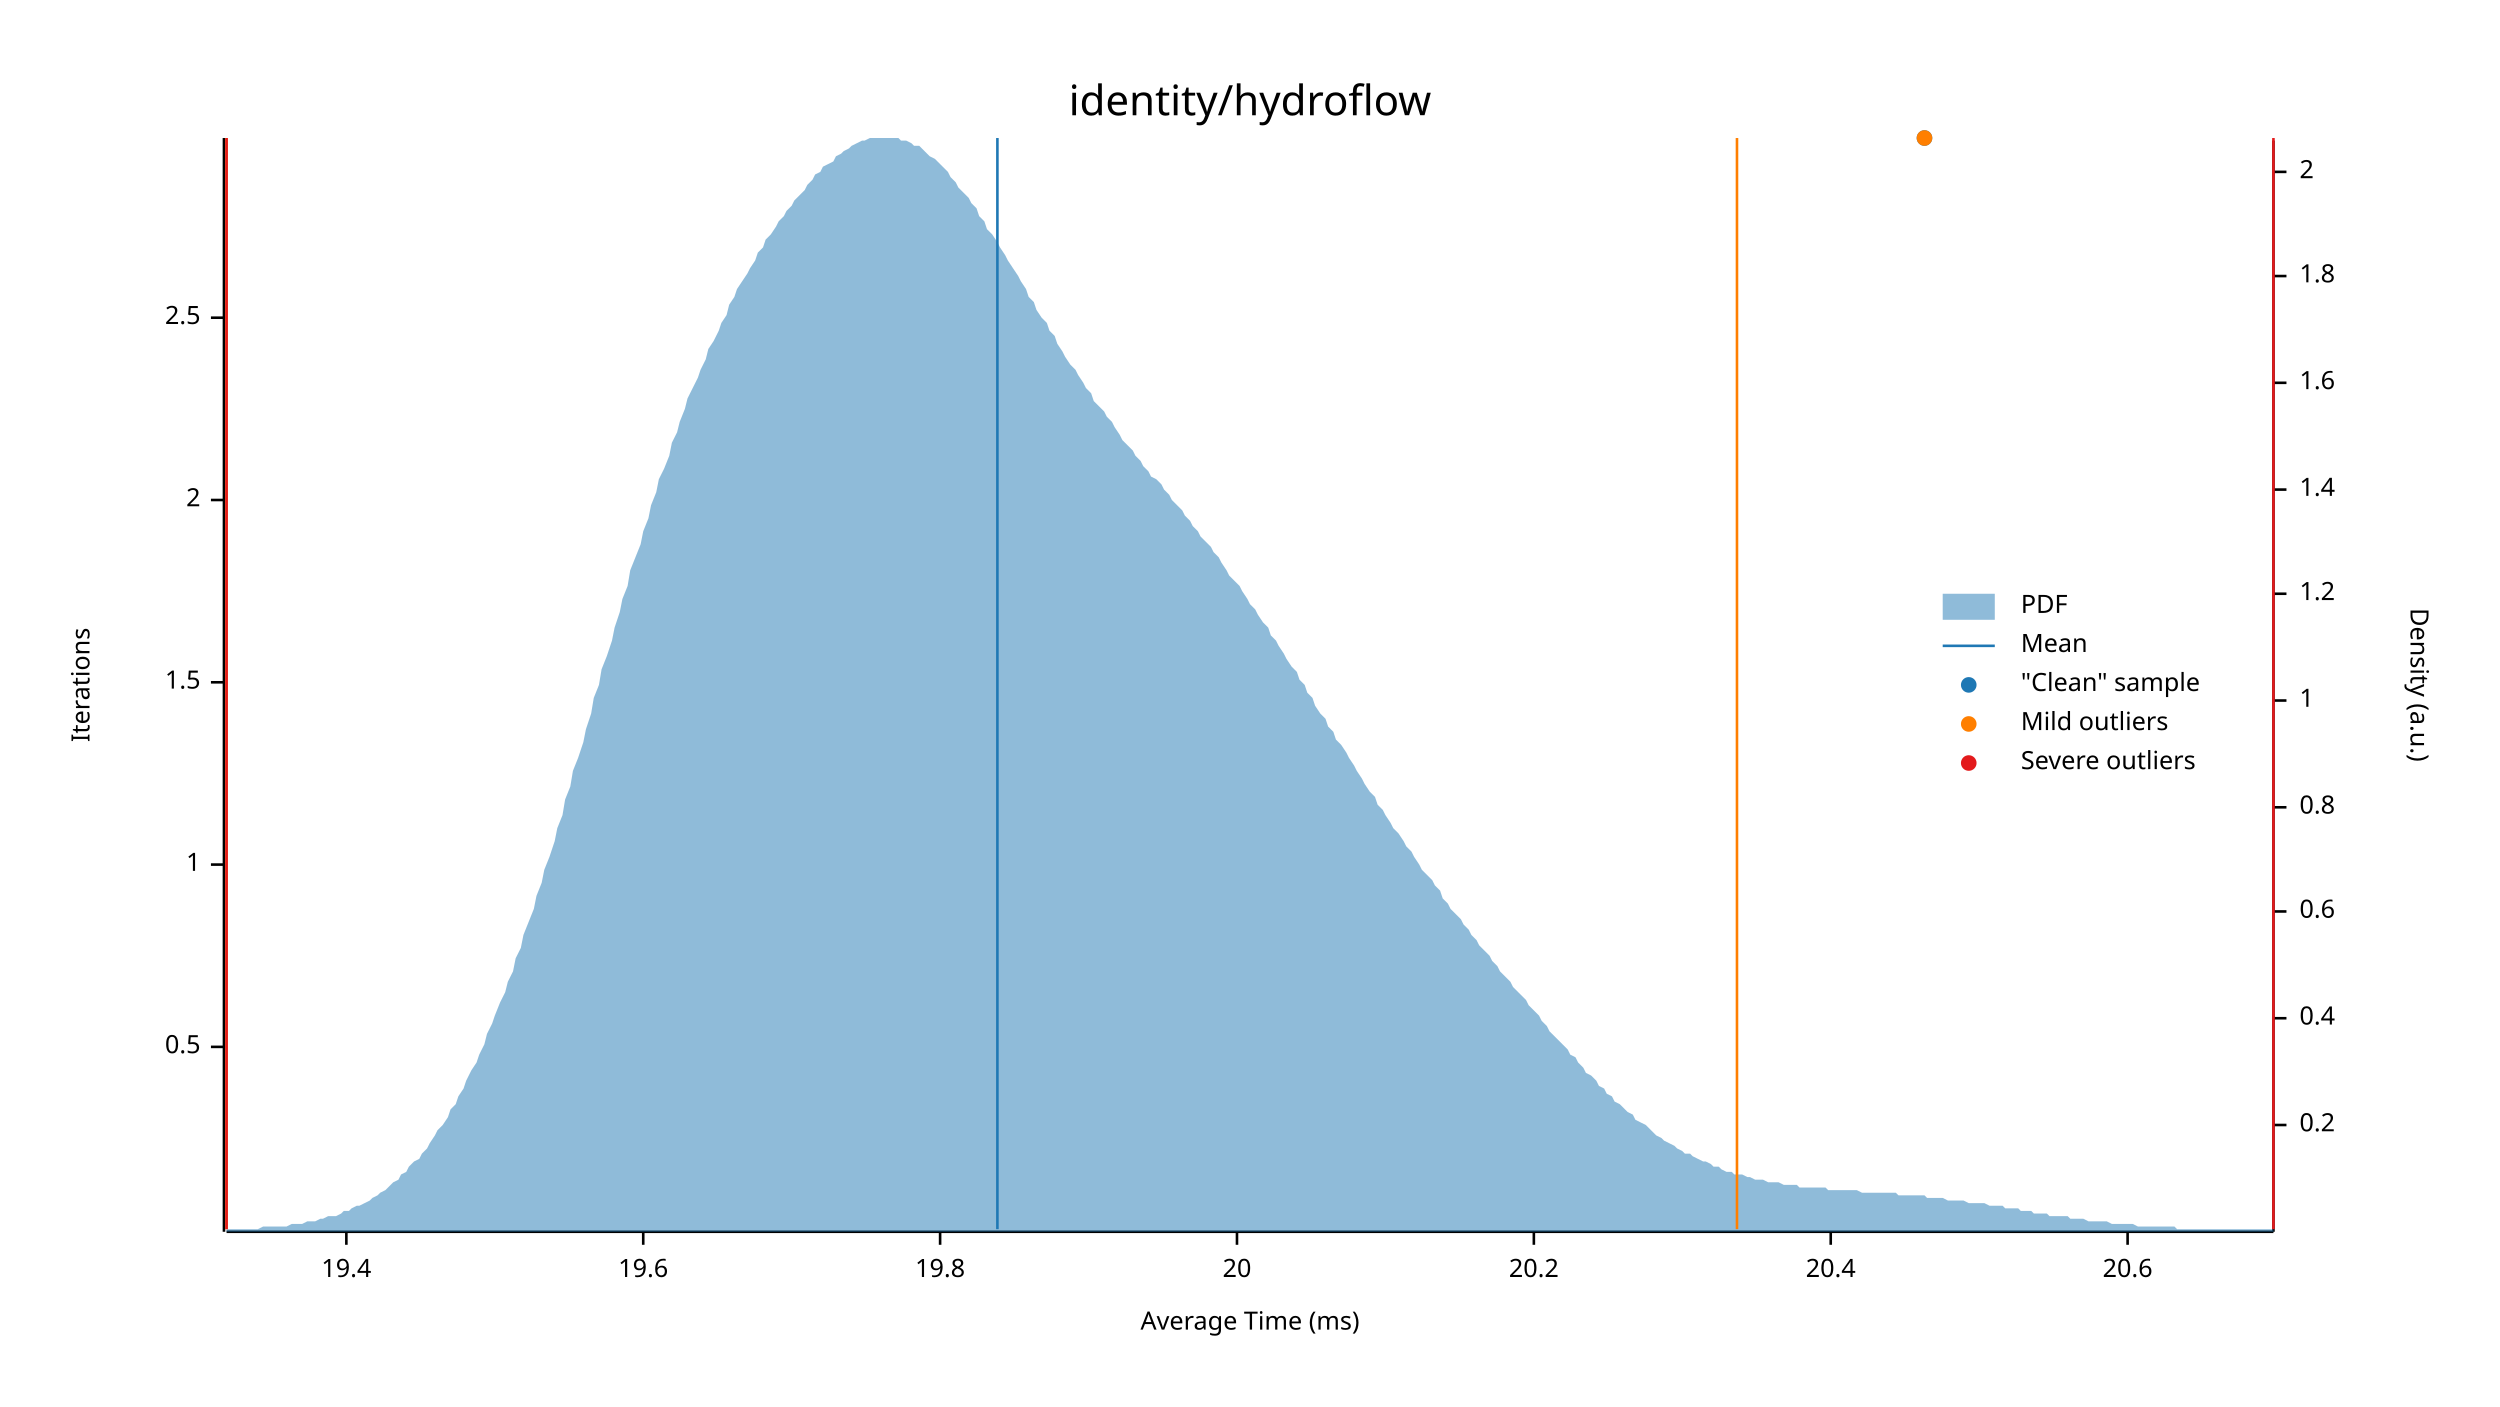
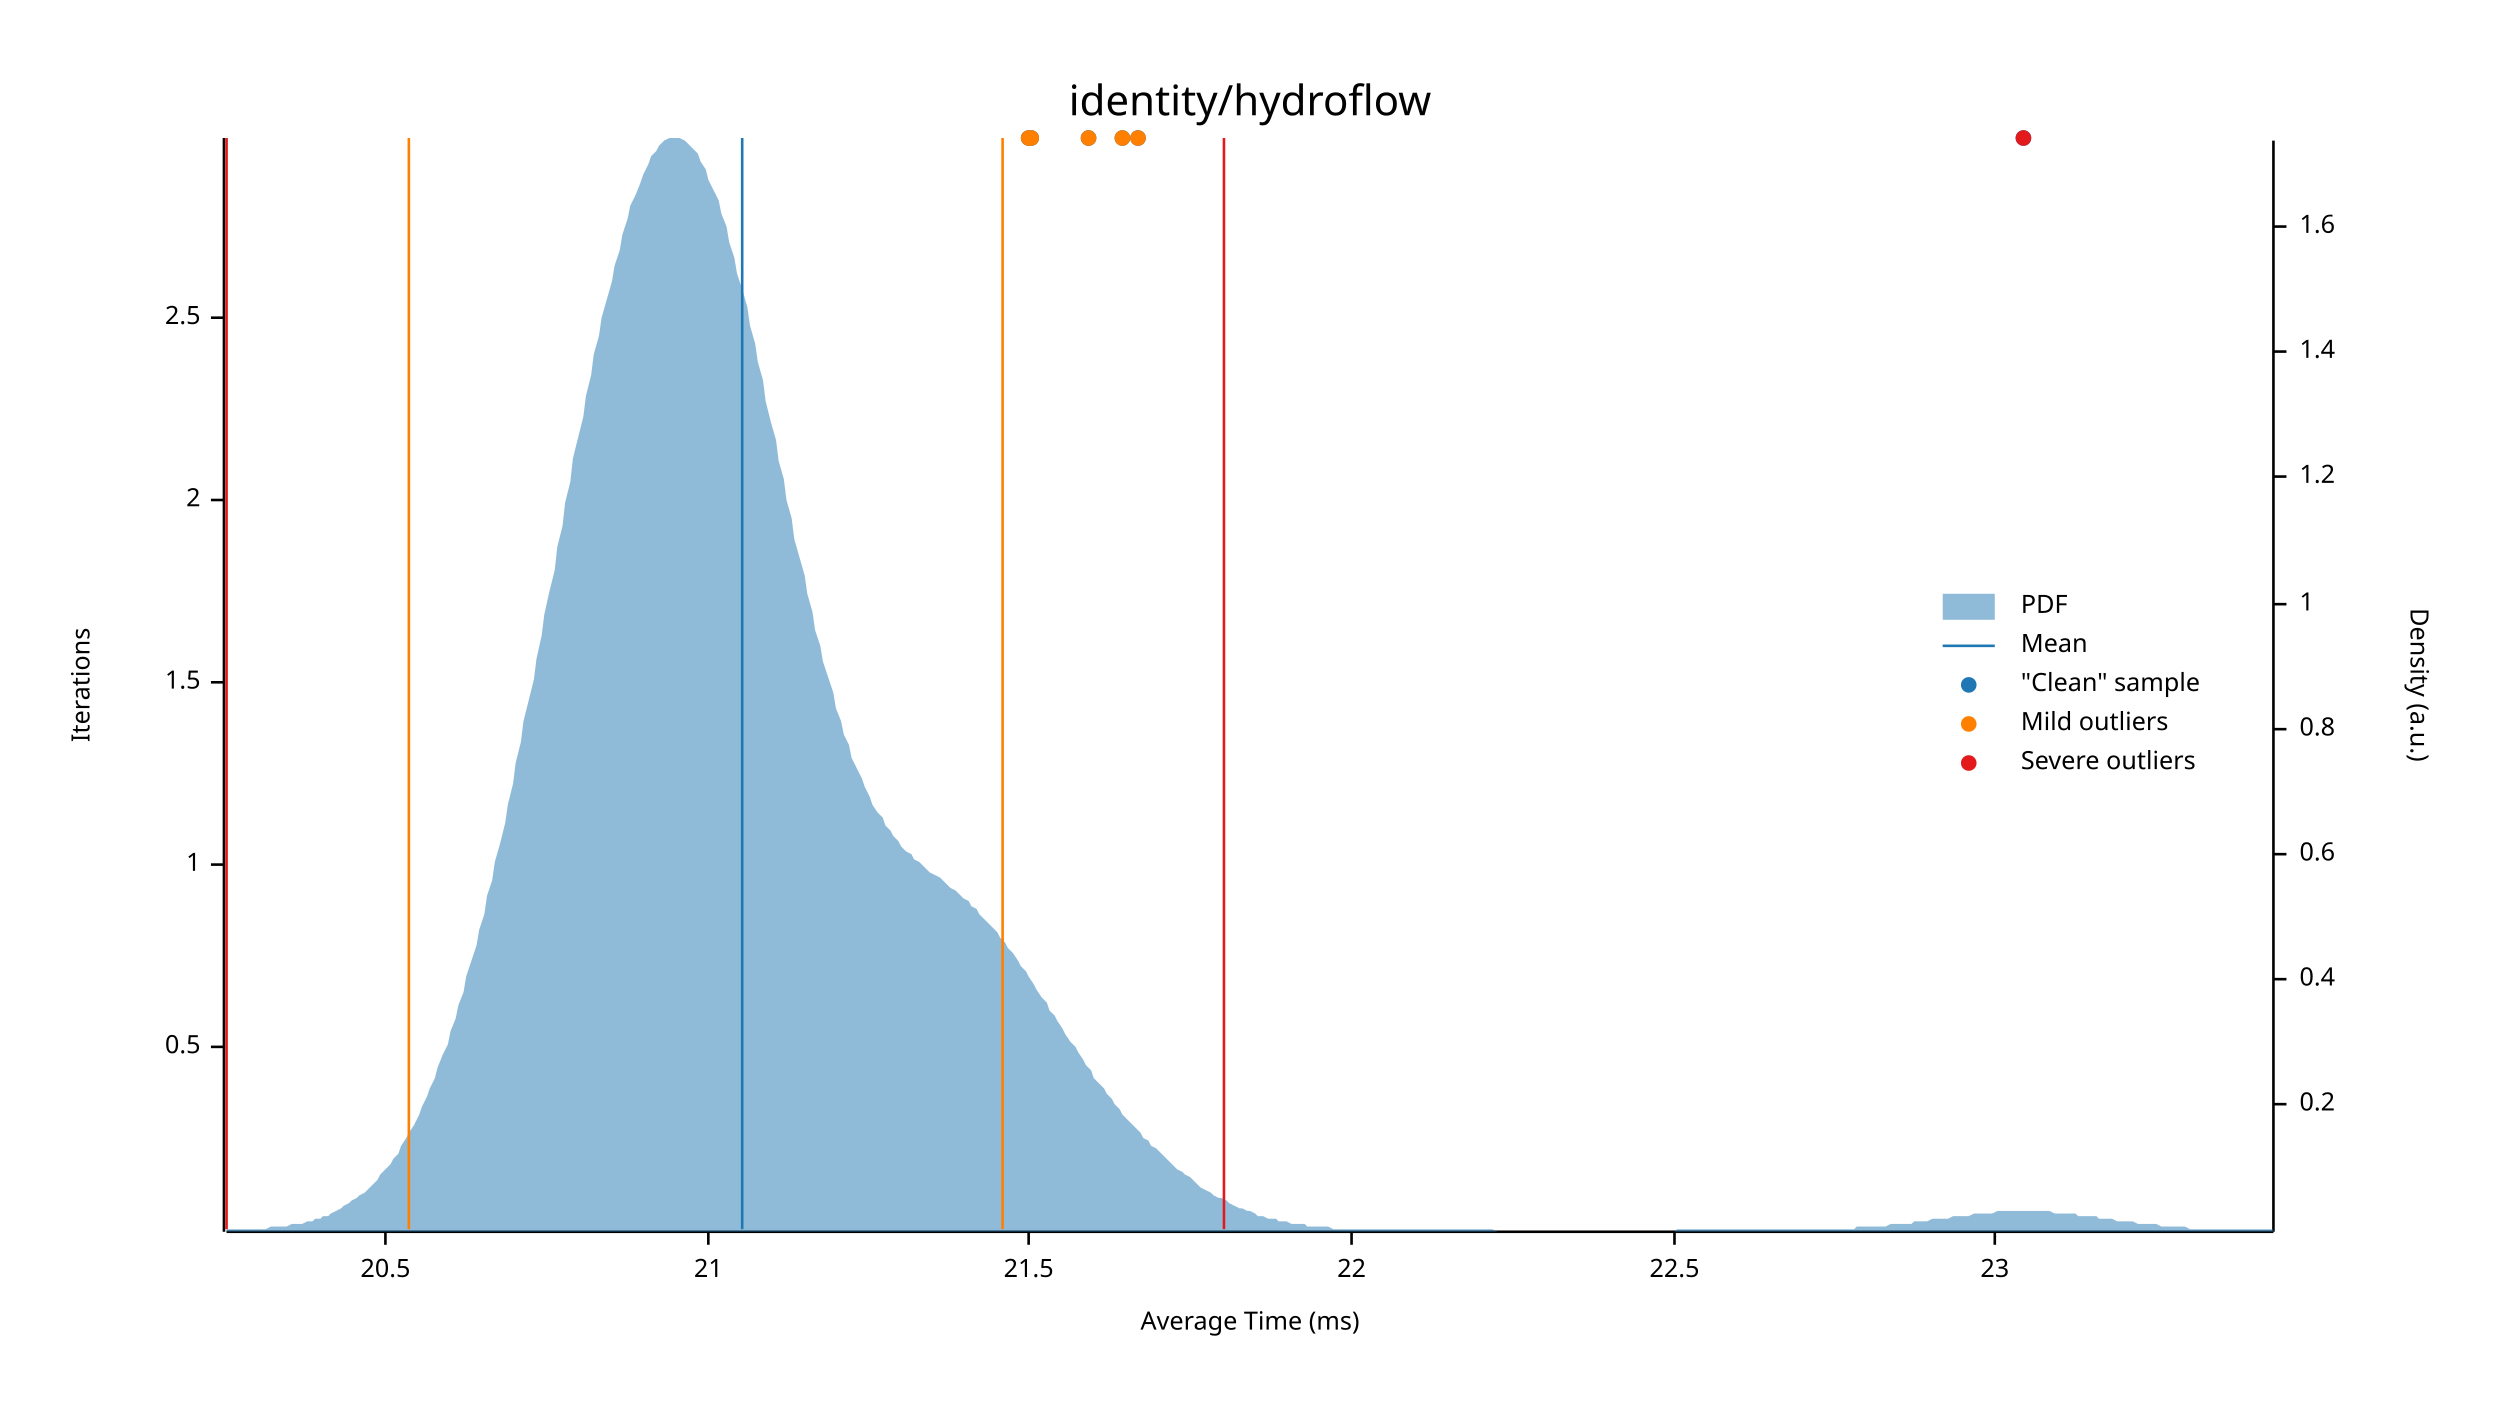
<svg xmlns="http://www.w3.org/2000/svg" width="960" height="540" viewBox="0 0 960 540">
  <text x="480" y="32" dy="0.76em" text-anchor="middle" font-family="sans-serif" font-size="16.129" opacity="1" fill="#000000">
identity/hydroflow
</text>
  <text x="27" y="263" dy="0.76em" text-anchor="middle" font-family="sans-serif" font-size="9.677" opacity="1" fill="#000000" transform="rotate(270, 27, 263)">
Iterations
</text>
  <text x="480" y="513" dy="-0.5ex" text-anchor="middle" font-family="sans-serif" font-size="9.677" opacity="1" fill="#000000">
Average Time (ms)
</text>
  <polyline fill="none" opacity="1" stroke="#000000" stroke-width="1" points="86,53 86,473 " />
  <text x="77" y="402" dy="0.5ex" text-anchor="end" font-family="sans-serif" font-size="9.677" opacity="1" fill="#000000">
0.5
</text>
  <polyline fill="none" opacity="1" stroke="#000000" stroke-width="1" points="81,402 86,402 " />
  <text x="77" y="332" dy="0.5ex" text-anchor="end" font-family="sans-serif" font-size="9.677" opacity="1" fill="#000000">
1
</text>
  <polyline fill="none" opacity="1" stroke="#000000" stroke-width="1" points="81,332 86,332 " />
  <text x="77" y="262" dy="0.5ex" text-anchor="end" font-family="sans-serif" font-size="9.677" opacity="1" fill="#000000">
1.5
</text>
  <polyline fill="none" opacity="1" stroke="#000000" stroke-width="1" points="81,262 86,262 " />
  <text x="77" y="192" dy="0.5ex" text-anchor="end" font-family="sans-serif" font-size="9.677" opacity="1" fill="#000000">
2
</text>
  <polyline fill="none" opacity="1" stroke="#000000" stroke-width="1" points="81,192 86,192 " />
  <text x="77" y="122" dy="0.5ex" text-anchor="end" font-family="sans-serif" font-size="9.677" opacity="1" fill="#000000">
2.5
</text>
  <polyline fill="none" opacity="1" stroke="#000000" stroke-width="1" points="81,122 86,122 " />
  <polyline fill="none" opacity="1" stroke="#000000" stroke-width="1" points="87,473 873,473 " />
-   <text x="133" y="483" dy="0.76em" text-anchor="middle" font-family="sans-serif" font-size="9.677" opacity="1" fill="#000000">
- 19.4
+   <text x="148" y="483" dy="0.76em" text-anchor="middle" font-family="sans-serif" font-size="9.677" opacity="1" fill="#000000">
+ 20.5
</text>
-   <polyline fill="none" opacity="1" stroke="#000000" stroke-width="1" points="133,473 133,478 " />
-   <text x="247" y="483" dy="0.76em" text-anchor="middle" font-family="sans-serif" font-size="9.677" opacity="1" fill="#000000">
- 19.6
+   <polyline fill="none" opacity="1" stroke="#000000" stroke-width="1" points="148,473 148,478 " />
+   <text x="272" y="483" dy="0.76em" text-anchor="middle" font-family="sans-serif" font-size="9.677" opacity="1" fill="#000000">
+ 21
</text>
-   <polyline fill="none" opacity="1" stroke="#000000" stroke-width="1" points="247,473 247,478 " />
-   <text x="361" y="483" dy="0.76em" text-anchor="middle" font-family="sans-serif" font-size="9.677" opacity="1" fill="#000000">
- 19.8
+   <polyline fill="none" opacity="1" stroke="#000000" stroke-width="1" points="272,473 272,478 " />
+   <text x="395" y="483" dy="0.76em" text-anchor="middle" font-family="sans-serif" font-size="9.677" opacity="1" fill="#000000">
+ 21.5
</text>
-   <polyline fill="none" opacity="1" stroke="#000000" stroke-width="1" points="361,473 361,478 " />
-   <text x="475" y="483" dy="0.76em" text-anchor="middle" font-family="sans-serif" font-size="9.677" opacity="1" fill="#000000">
- 20
+   <polyline fill="none" opacity="1" stroke="#000000" stroke-width="1" points="395,473 395,478 " />
+   <text x="519" y="483" dy="0.76em" text-anchor="middle" font-family="sans-serif" font-size="9.677" opacity="1" fill="#000000">
+ 22
</text>
-   <polyline fill="none" opacity="1" stroke="#000000" stroke-width="1" points="475,473 475,478 " />
-   <text x="589" y="483" dy="0.76em" text-anchor="middle" font-family="sans-serif" font-size="9.677" opacity="1" fill="#000000">
- 20.2
+   <polyline fill="none" opacity="1" stroke="#000000" stroke-width="1" points="519,473 519,478 " />
+   <text x="643" y="483" dy="0.76em" text-anchor="middle" font-family="sans-serif" font-size="9.677" opacity="1" fill="#000000">
+ 22.5
</text>
-   <polyline fill="none" opacity="1" stroke="#000000" stroke-width="1" points="589,473 589,478 " />
-   <text x="703" y="483" dy="0.76em" text-anchor="middle" font-family="sans-serif" font-size="9.677" opacity="1" fill="#000000">
- 20.4
+   <polyline fill="none" opacity="1" stroke="#000000" stroke-width="1" points="643,473 643,478 " />
+   <text x="766" y="483" dy="0.76em" text-anchor="middle" font-family="sans-serif" font-size="9.677" opacity="1" fill="#000000">
+ 23
</text>
-   <polyline fill="none" opacity="1" stroke="#000000" stroke-width="1" points="703,473 703,478 " />
-   <text x="817" y="483" dy="0.76em" text-anchor="middle" font-family="sans-serif" font-size="9.677" opacity="1" fill="#000000">
- 20.6
- </text>
-   <polyline fill="none" opacity="1" stroke="#000000" stroke-width="1" points="817,473 817,478 " />
+   <polyline fill="none" opacity="1" stroke="#000000" stroke-width="1" points="766,473 766,478 " />
  <text x="933" y="263" dy="0.76em" text-anchor="middle" font-family="sans-serif" font-size="9.677" opacity="1" fill="#000000" transform="rotate(90, 933, 263)">
Density (a.u.)
</text>
  <polyline fill="none" opacity="1" stroke="#000000" stroke-width="1" points="873,54 873,473 " />
-   <text x="883" y="432" dy="0.5ex" text-anchor="start" font-family="sans-serif" font-size="9.677" opacity="1" fill="#000000">
+   <text x="883" y="424" dy="0.5ex" text-anchor="start" font-family="sans-serif" font-size="9.677" opacity="1" fill="#000000">
0.2
</text>
-   <polyline fill="none" opacity="1" stroke="#000000" stroke-width="1" points="873,432 878,432 " />
-   <text x="883" y="391" dy="0.5ex" text-anchor="start" font-family="sans-serif" font-size="9.677" opacity="1" fill="#000000">
+   <polyline fill="none" opacity="1" stroke="#000000" stroke-width="1" points="873,424 878,424 " />
+   <text x="883" y="376" dy="0.5ex" text-anchor="start" font-family="sans-serif" font-size="9.677" opacity="1" fill="#000000">
0.4
</text>
-   <polyline fill="none" opacity="1" stroke="#000000" stroke-width="1" points="873,391 878,391 " />
-   <text x="883" y="350" dy="0.5ex" text-anchor="start" font-family="sans-serif" font-size="9.677" opacity="1" fill="#000000">
+   <polyline fill="none" opacity="1" stroke="#000000" stroke-width="1" points="873,376 878,376 " />
+   <text x="883" y="328" dy="0.5ex" text-anchor="start" font-family="sans-serif" font-size="9.677" opacity="1" fill="#000000">
0.6
</text>
-   <polyline fill="none" opacity="1" stroke="#000000" stroke-width="1" points="873,350 878,350 " />
-   <text x="883" y="310" dy="0.5ex" text-anchor="start" font-family="sans-serif" font-size="9.677" opacity="1" fill="#000000">
+   <polyline fill="none" opacity="1" stroke="#000000" stroke-width="1" points="873,328 878,328 " />
+   <text x="883" y="280" dy="0.5ex" text-anchor="start" font-family="sans-serif" font-size="9.677" opacity="1" fill="#000000">
0.8
</text>
-   <polyline fill="none" opacity="1" stroke="#000000" stroke-width="1" points="873,310 878,310 " />
-   <text x="883" y="269" dy="0.5ex" text-anchor="start" font-family="sans-serif" font-size="9.677" opacity="1" fill="#000000">
+   <polyline fill="none" opacity="1" stroke="#000000" stroke-width="1" points="873,280 878,280 " />
+   <text x="883" y="232" dy="0.5ex" text-anchor="start" font-family="sans-serif" font-size="9.677" opacity="1" fill="#000000">
1
</text>
-   <polyline fill="none" opacity="1" stroke="#000000" stroke-width="1" points="873,269 878,269 " />
-   <text x="883" y="228" dy="0.5ex" text-anchor="start" font-family="sans-serif" font-size="9.677" opacity="1" fill="#000000">
+   <polyline fill="none" opacity="1" stroke="#000000" stroke-width="1" points="873,232 878,232 " />
+   <text x="883" y="183" dy="0.5ex" text-anchor="start" font-family="sans-serif" font-size="9.677" opacity="1" fill="#000000">
1.2
</text>
-   <polyline fill="none" opacity="1" stroke="#000000" stroke-width="1" points="873,228 878,228 " />
-   <text x="883" y="188" dy="0.5ex" text-anchor="start" font-family="sans-serif" font-size="9.677" opacity="1" fill="#000000">
+   <polyline fill="none" opacity="1" stroke="#000000" stroke-width="1" points="873,183 878,183 " />
+   <text x="883" y="135" dy="0.5ex" text-anchor="start" font-family="sans-serif" font-size="9.677" opacity="1" fill="#000000">
1.4
</text>
-   <polyline fill="none" opacity="1" stroke="#000000" stroke-width="1" points="873,188 878,188 " />
-   <text x="883" y="147" dy="0.5ex" text-anchor="start" font-family="sans-serif" font-size="9.677" opacity="1" fill="#000000">
+   <polyline fill="none" opacity="1" stroke="#000000" stroke-width="1" points="873,135 878,135 " />
+   <text x="883" y="87" dy="0.5ex" text-anchor="start" font-family="sans-serif" font-size="9.677" opacity="1" fill="#000000">
1.6
</text>
-   <polyline fill="none" opacity="1" stroke="#000000" stroke-width="1" points="873,147 878,147 " />
-   <text x="883" y="106" dy="0.5ex" text-anchor="start" font-family="sans-serif" font-size="9.677" opacity="1" fill="#000000">
- 1.8
- </text>
-   <polyline fill="none" opacity="1" stroke="#000000" stroke-width="1" points="873,106 878,106 " />
-   <text x="883" y="66" dy="0.5ex" text-anchor="start" font-family="sans-serif" font-size="9.677" opacity="1" fill="#000000">
- 2
- </text>
-   <polyline fill="none" opacity="1" stroke="#000000" stroke-width="1" points="873,66 878,66 " />
-   <polygon opacity="0.5" fill="#1F78B4" points="87,472 88,472 90,472 91,472 93,472 94,472 96,472 98,472 99,472 101,471 102,471 104,471 105,471 107,471 109,471 110,471 112,470 113,470 115,470 116,470 118,469 120,469 121,469 123,468 124,468 126,467 127,467 129,467 131,466 132,465 134,465 135,464 137,463 138,463 140,462 142,461 143,460 145,459 146,458 148,457 150,455 151,454 153,453 154,451 156,450 157,448 159,446 161,445 162,443 164,441 165,439 167,436 168,434 170,432 172,429 173,426 175,424 176,421 178,418 179,415 181,411 183,408 184,405 186,401 187,397 189,393 190,390 192,385 194,381 195,377 197,373 198,368 200,364 201,359 203,354 205,349 206,344 208,339 209,334 211,329 213,323 214,318 216,313 217,307 219,302 220,296 222,291 224,285 225,280 227,274 228,268 230,263 231,257 233,252 235,246 236,241 238,235 239,230 241,225 242,219 244,214 246,209 247,204 249,199 250,194 252,189 253,184 255,180 257,175 258,170 260,166 261,162 263,157 264,153 266,149 268,145 269,142 271,138 272,134 274,131 276,127 277,124 279,121 280,117 282,114 283,111 285,108 287,105 288,103 290,100 291,97 293,95 294,92 296,90 298,87 299,85 301,83 302,81 304,79 305,77 307,75 309,73 310,71 312,69 313,67 315,66 316,64 318,63 320,62 321,60 323,59 324,58 326,57 327,56 329,55 331,54 332,54 334,53 335,53 337,53 339,53 340,53 342,53 343,53 345,53 346,54 348,54 350,55 351,56 353,56 354,57 356,59 357,60 359,61 361,63 362,64 364,66 365,68 367,70 368,72 370,74 372,76 373,78 375,80 376,83 378,85 379,88 381,90 383,93 384,95 386,98 387,100 389,103 391,106 392,108 394,111 395,114 397,116 398,119 400,122 402,124 403,127 405,129 406,132 408,135 409,137 411,140 413,142 414,144 416,147 417,149 419,151 420,154 422,156 424,158 425,160 427,162 428,164 430,167 431,169 433,171 435,173 436,175 438,177 439,179 441,181 442,183 444,184 446,186 447,188 449,190 450,192 452,194 454,196 455,198 457,200 458,202 460,204 461,206 463,208 465,210 466,212 468,214 469,216 471,219 472,221 474,223 476,225 477,227 479,230 480,232 482,234 483,236 485,239 487,241 488,244 490,246 491,248 493,251 494,253 496,256 498,258 499,261 501,263 502,266 504,268 505,271 507,274 509,276 510,279 512,281 513,284 515,286 517,289 518,291 520,294 521,296 523,299 524,301 526,304 528,306 529,309 531,311 532,313 534,316 535,318 537,320 539,323 540,325 542,327 543,329 545,332 546,334 548,336 550,338 551,340 553,342 554,345 556,347 557,349 559,351 561,353 562,355 564,357 565,359 567,361 568,363 570,365 572,367 573,369 575,371 576,373 578,375 580,377 581,379 583,381 584,382 586,384 587,386 589,388 591,390 592,392 594,394 595,396 597,398 598,399 600,401 602,403 603,405 605,406 606,408 608,410 609,412 611,413 613,415 614,417 616,418 617,420 619,421 620,423 622,424 624,426 625,427 627,428 628,430 630,431 632,432 633,433 635,435 636,436 638,437 639,438 641,439 643,440 644,441 646,442 647,443 649,443 650,444 652,445 654,446 655,446 657,447 658,448 660,448 661,449 663,450 665,450 666,451 668,451 669,451 671,452 672,452 674,453 676,453 677,453 679,454 680,454 682,454 683,454 685,455 687,455 688,455 690,455 691,456 693,456 695,456 696,456 698,456 699,456 701,456 702,457 704,457 706,457 707,457 709,457 710,457 712,457 713,457 715,458 717,458 718,458 720,458 721,458 723,458 724,458 726,458 728,458 729,459 731,459 732,459 734,459 735,459 737,459 739,459 740,460 742,460 743,460 745,460 746,460 748,461 750,461 751,461 753,461 754,461 756,462 758,462 759,462 761,462 762,462 764,463 765,463 767,463 769,463 770,464 772,464 773,464 775,464 776,465 778,465 780,465 781,466 783,466 784,466 786,466 787,467 789,467 791,467 792,467 794,467 795,468 797,468 798,468 800,468 802,469 803,469 805,469 806,469 808,469 809,469 811,470 813,470 814,470 816,470 817,470 819,470 821,471 822,471 824,471 825,471 827,471 828,471 830,471 832,471 833,471 835,471 836,472 838,472 839,472 841,472 843,472 844,472 846,472 847,472 849,472 850,472 852,472 854,472 855,472 857,472 858,472 860,472 861,472 863,472 865,472 866,472 868,472 869,472 871,472 873,472 873,473 87,473 " />
-   <polyline fill="none" opacity="1" stroke="#1F78B4" stroke-width="1" points="383,472 383,53 " />
-   <polyline fill="none" opacity="1" stroke="#FF7F00" stroke-width="1" points="87,472 87,53 " />
-   <polyline fill="none" opacity="1" stroke="#FF7F00" stroke-width="1" points="667,472 667,53 " />
+   <polyline fill="none" opacity="1" stroke="#000000" stroke-width="1" points="873,87 878,87 " />
+   <polygon opacity="0.5" fill="#1F78B4" points="87,472 88,472 90,472 91,472 93,472 94,472 96,472 98,472 99,472 101,472 102,472 104,471 105,471 107,471 109,471 110,471 112,470 113,470 115,470 116,470 118,469 120,469 121,468 123,468 124,467 126,467 127,466 129,465 131,464 132,463 134,462 135,461 137,460 138,459 140,458 142,456 143,455 145,453 146,451 148,449 150,447 151,445 153,443 154,440 156,437 157,435 159,432 161,428 162,425 164,421 165,418 167,414 168,410 170,405 172,401 173,396 175,391 176,386 178,381 179,375 181,369 183,363 184,357 186,351 187,344 189,338 190,331 192,324 194,316 195,309 197,301 198,293 200,285 201,277 203,269 205,261 206,253 208,244 209,236 211,227 213,219 214,210 216,202 217,193 219,185 220,176 222,168 224,160 225,152 227,144 228,136 230,129 231,122 233,115 235,108 236,102 238,96 239,90 241,84 242,79 244,75 246,70 247,67 249,63 250,60 252,58 253,56 255,54 257,53 258,53 260,53 261,53 263,54 264,55 266,57 268,59 269,62 271,65 272,69 274,73 276,77 277,82 279,87 280,93 282,99 283,105 285,111 287,118 288,125 290,132 291,139 293,146 294,154 296,162 298,169 299,177 301,184 302,192 304,199 305,207 307,214 309,221 310,228 312,235 313,242 315,248 316,254 318,260 320,266 321,272 323,277 324,282 326,286 327,291 329,295 331,299 332,302 334,306 335,309 337,312 339,314 340,317 342,319 343,321 345,323 346,325 348,327 350,328 351,330 353,331 354,332 356,334 357,335 359,336 361,337 362,338 364,340 365,341 367,342 368,343 370,345 372,346 373,348 375,349 376,351 378,353 379,354 381,356 383,358 384,360 386,362 387,364 389,366 391,369 392,371 394,373 395,375 397,378 398,380 400,383 402,385 403,388 405,390 406,392 408,395 409,397 411,400 413,402 414,404 416,407 417,409 419,411 420,414 422,416 424,418 425,420 427,422 428,424 430,426 431,428 433,430 435,432 436,433 438,435 439,437 441,438 442,440 444,441 446,443 447,444 449,446 450,447 452,449 454,450 455,451 457,452 458,453 460,455 461,456 463,457 465,458 466,459 468,460 469,460 471,461 472,462 474,463 476,464 477,464 479,465 480,465 482,466 483,467 485,467 487,468 488,468 490,468 491,469 493,469 494,469 496,470 498,470 499,470 501,470 502,471 504,471 505,471 507,471 509,471 510,471 512,472 513,472 515,472 517,472 518,472 520,472 521,472 523,472 524,472 526,472 528,472 529,472 531,472 532,472 534,472 535,472 537,472 539,472 540,472 542,472 543,472 545,472 546,472 548,472 550,472 551,472 553,472 554,472 556,472 557,472 559,472 561,472 562,472 564,472 565,472 567,472 568,472 570,472 572,472 573,472 575,473 576,473 578,473 580,473 581,473 583,473 584,473 586,473 587,473 589,473 591,473 592,473 594,473 595,473 597,473 598,473 600,473 602,473 603,473 605,473 606,473 608,473 609,473 611,473 613,473 614,473 616,473 617,473 619,473 620,473 622,473 624,473 625,473 627,473 628,473 630,473 632,473 633,473 635,473 636,473 638,473 639,473 641,473 643,473 644,472 646,472 647,472 649,472 650,472 652,472 654,472 655,472 657,472 658,472 660,472 661,472 663,472 665,472 666,472 668,472 669,472 671,472 672,472 674,472 676,472 677,472 679,472 680,472 682,472 683,472 685,472 687,472 688,472 690,472 691,472 693,472 695,472 696,472 698,472 699,472 701,472 702,472 704,472 706,472 707,472 709,472 710,472 712,472 713,471 715,471 717,471 718,471 720,471 721,471 723,471 724,471 726,470 728,470 729,470 731,470 732,470 734,470 735,469 737,469 739,469 740,469 742,468 743,468 745,468 746,468 748,468 750,467 751,467 753,467 754,467 756,467 758,466 759,466 761,466 762,466 764,466 765,466 767,465 769,465 770,465 772,465 773,465 775,465 776,465 778,465 780,465 781,465 783,465 784,465 786,465 787,465 789,466 791,466 792,466 794,466 795,466 797,466 798,467 800,467 802,467 803,467 805,467 806,468 808,468 809,468 811,468 813,469 814,469 816,469 817,469 819,469 821,470 822,470 824,470 825,470 827,470 828,470 830,471 832,471 833,471 835,471 836,471 838,471 839,471 841,472 843,472 844,472 846,472 847,472 849,472 850,472 852,472 854,472 855,472 857,472 858,472 860,472 861,472 863,472 865,472 866,472 868,472 869,472 871,472 873,472 873,473 87,473 " />
+   <polyline fill="none" opacity="1" stroke="#1F78B4" stroke-width="1" points="285,472 285,53 " />
+   <polyline fill="none" opacity="1" stroke="#FF7F00" stroke-width="1" points="157,472 157,53 " />
+   <polyline fill="none" opacity="1" stroke="#FF7F00" stroke-width="1" points="385,472 385,53 " />
  <polyline fill="none" opacity="1" stroke="#E31A1C" stroke-width="1" points="87,472 87,53 " />
-   <polyline fill="none" opacity="1" stroke="#E31A1C" stroke-width="1" points="873,472 873,53 " />
-   <circle cx="739" cy="53" r="3" opacity="1" fill="#1F78B4" stroke="none" stroke-width="1" />
-   <circle cx="739" cy="53" r="3" opacity="1" fill="#FF7F00" stroke="none" stroke-width="1" />
+   <polyline fill="none" opacity="1" stroke="#E31A1C" stroke-width="1" points="470,472 470,53 " />
+   <circle cx="777" cy="53" r="3" opacity="1" fill="#1F78B4" stroke="none" stroke-width="1" />
+   <circle cx="396" cy="53" r="3" opacity="1" fill="#1F78B4" stroke="none" stroke-width="1" />
+   <circle cx="431" cy="53" r="3" opacity="1" fill="#1F78B4" stroke="none" stroke-width="1" />
+   <circle cx="418" cy="53" r="3" opacity="1" fill="#1F78B4" stroke="none" stroke-width="1" />
+   <circle cx="395" cy="53" r="3" opacity="1" fill="#1F78B4" stroke="none" stroke-width="1" />
+   <circle cx="437" cy="53" r="3" opacity="1" fill="#1F78B4" stroke="none" stroke-width="1" />
+   <circle cx="396" cy="53" r="3" opacity="1" fill="#FF7F00" stroke="none" stroke-width="1" />
+   <circle cx="431" cy="53" r="3" opacity="1" fill="#FF7F00" stroke="none" stroke-width="1" />
+   <circle cx="418" cy="53" r="3" opacity="1" fill="#FF7F00" stroke="none" stroke-width="1" />
+   <circle cx="395" cy="53" r="3" opacity="1" fill="#FF7F00" stroke="none" stroke-width="1" />
+   <circle cx="437" cy="53" r="3" opacity="1" fill="#FF7F00" stroke="none" stroke-width="1" />
+   <circle cx="777" cy="53" r="3" opacity="1" fill="#E31A1C" stroke="none" stroke-width="1" />
  <text x="776" y="228" dy="0.76em" text-anchor="start" font-family="sans-serif" font-size="9.677" opacity="1" fill="#000000">
PDF
</text>
  <text x="776" y="243" dy="0.76em" text-anchor="start" font-family="sans-serif" font-size="9.677" opacity="1" fill="#000000">
Mean
</text>
  <text x="776" y="258" dy="0.76em" text-anchor="start" font-family="sans-serif" font-size="9.677" opacity="1" fill="#000000">
"Clean" sample
</text>
  <text x="776" y="273" dy="0.76em" text-anchor="start" font-family="sans-serif" font-size="9.677" opacity="1" fill="#000000">
Mild outliers
</text>
  <text x="776" y="288" dy="0.76em" text-anchor="start" font-family="sans-serif" font-size="9.677" opacity="1" fill="#000000">
Severe outliers
</text>
  <rect x="746" y="228" width="20" height="10" opacity="0.5" fill="#1F78B4" stroke="none" />
  <polyline fill="none" opacity="1" stroke="#1F78B4" stroke-width="1" points="746,248 766,248 " />
  <circle cx="756" cy="263" r="3" opacity="1" fill="#1F78B4" stroke="none" stroke-width="1" />
  <circle cx="756" cy="278" r="3" opacity="1" fill="#FF7F00" stroke="none" stroke-width="1" />
  <circle cx="756" cy="293" r="3" opacity="1" fill="#E31A1C" stroke="none" stroke-width="1" />
</svg>
